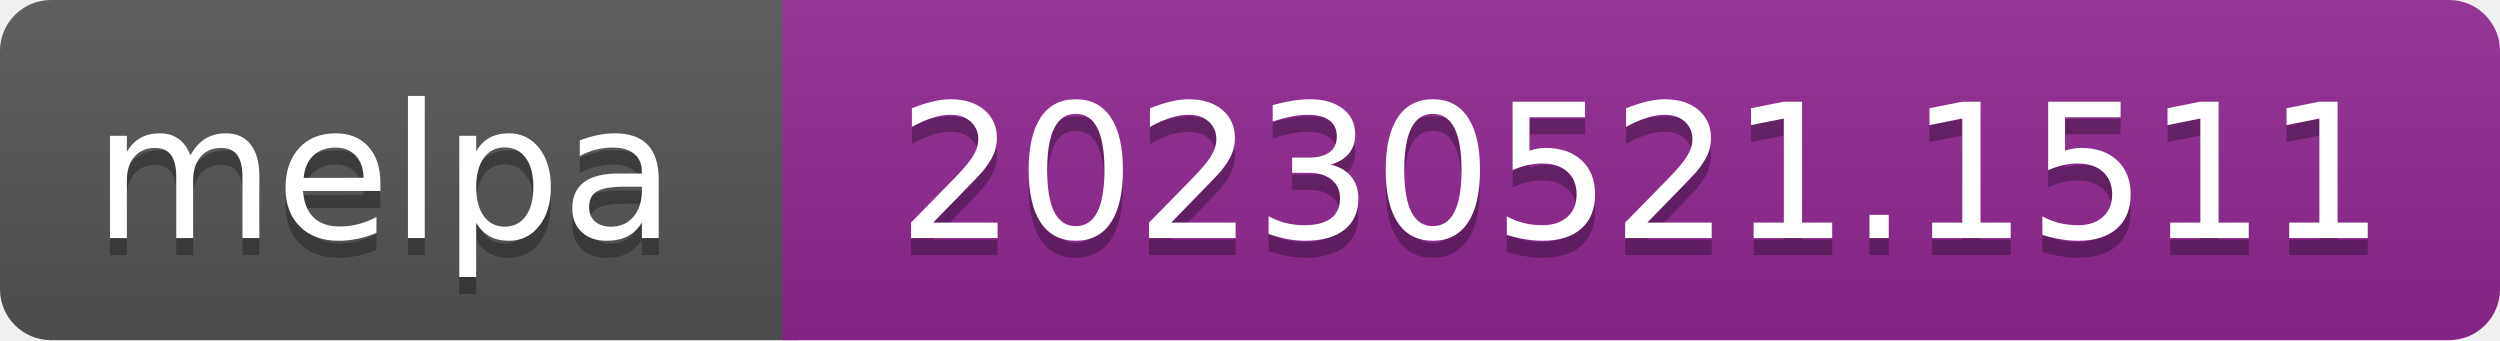
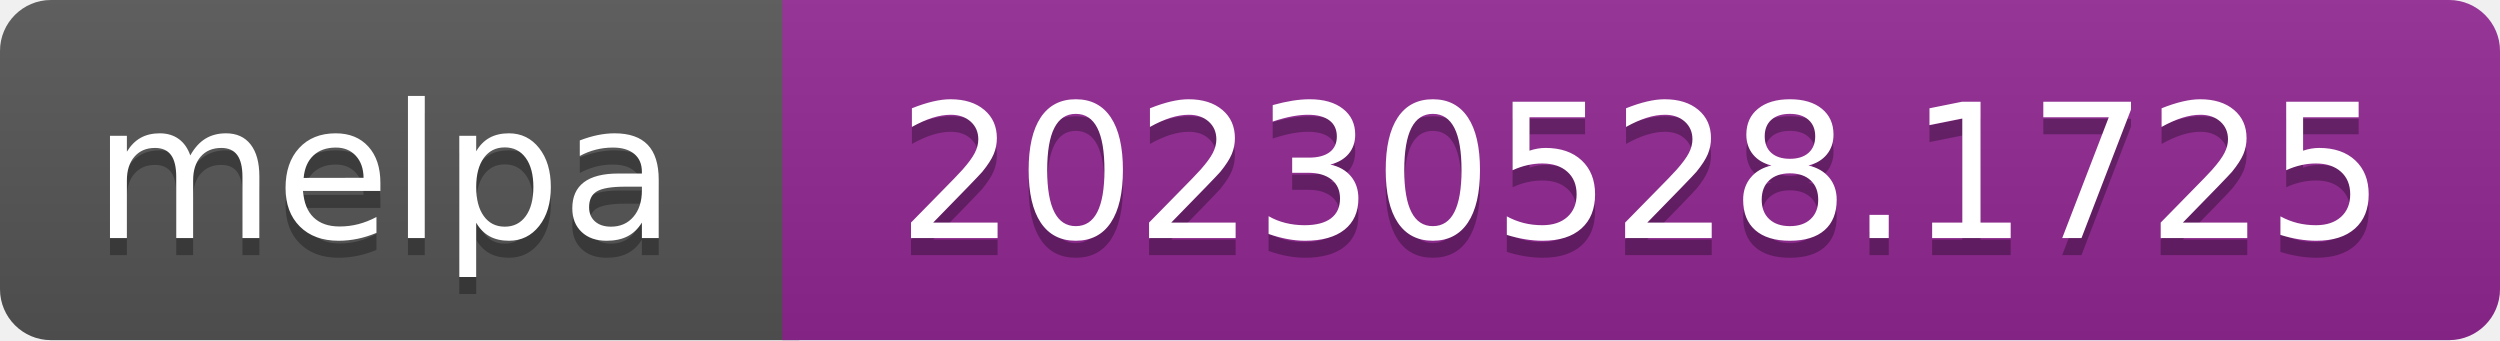
- <svg xmlns="http://www.w3.org/2000/svg" width="147" height="20" role="img" aria-label="melpa: 20230521.1511">
+ <svg xmlns="http://www.w3.org/2000/svg" width="147" height="20" role="img" aria-label="melpa: 20230528.1725">
  <linearGradient id="s" x2="0" y2="100%">
    <stop offset="0" stop-color="#bbb" stop-opacity=".1" />
    <stop offset="1" stop-opacity=".1" />
  </linearGradient>
  <clipPath id="r">
    <rect width="147" height="20" rx="3" fill="#fff" />
  </clipPath>
  <g clip-path="url(#r)">
    <rect width="47" height="20" fill="#555" />
    <rect x="46" width="147" height="20" fill="#922793" />
    <rect width="147" height="20" fill="url(#s)" />
  </g>
  <g fill="#fff" text-anchor="middle" font-family="Verdana,Geneva,DejaVu Sans,sans-serif" font-size="110" text-rendering="geometricPrecision">
    <text aria-hidden="true" x="226" y="150" fill="#010101" fill-opacity=".3" transform="scale(.1)" textLength="343">melpa</text>
    <text x="226" y="140" transform="scale(.1)" fill="#fff" textLength="343">melpa</text>
-     <text aria-hidden="true" x="965" y="150" fill="#010101" fill-opacity=".3" transform="scale(.1)" textLength="875">20230521.1511</text>
-     <text x="965" y="140" transform="scale(.1)" fill="#fff" textLength="875">20230521.1511</text>
+     <text aria-hidden="true" x="965" y="150" fill="#010101" fill-opacity=".3" transform="scale(.1)" textLength="875">20230528.1725</text>
+     <text x="965" y="140" transform="scale(.1)" fill="#fff" textLength="875">20230528.1725</text>
  </g>
</svg>
